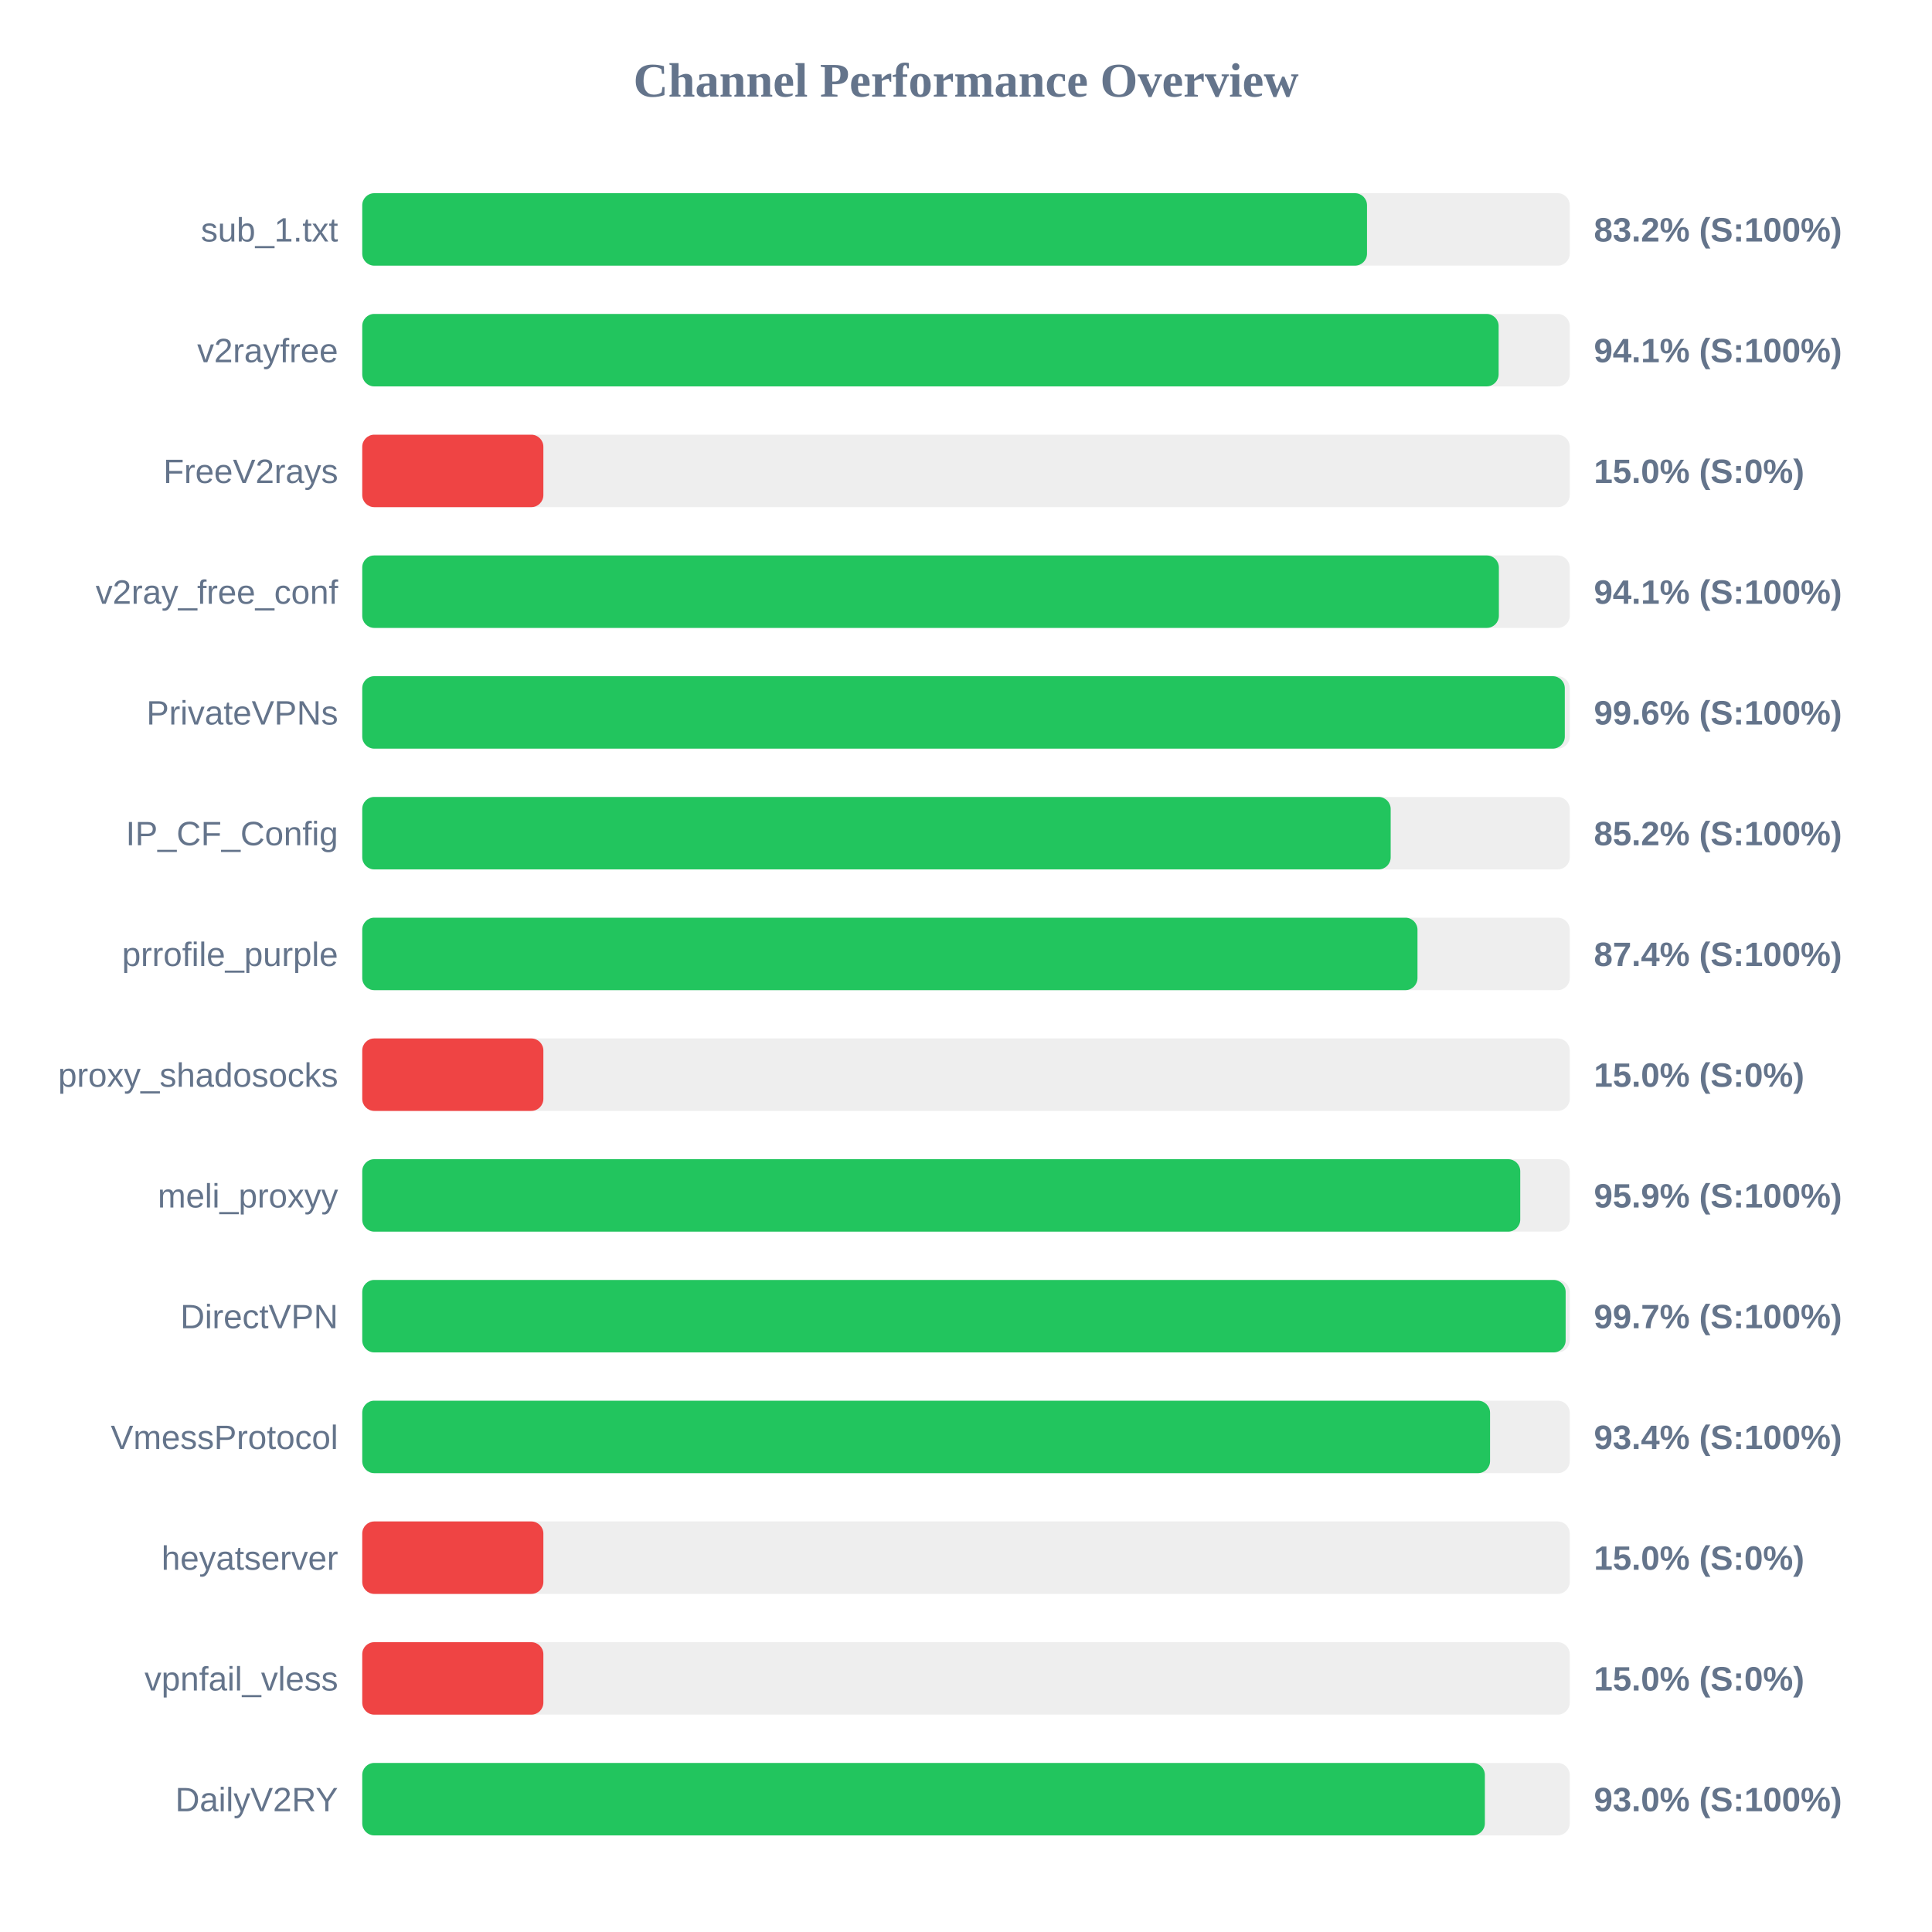
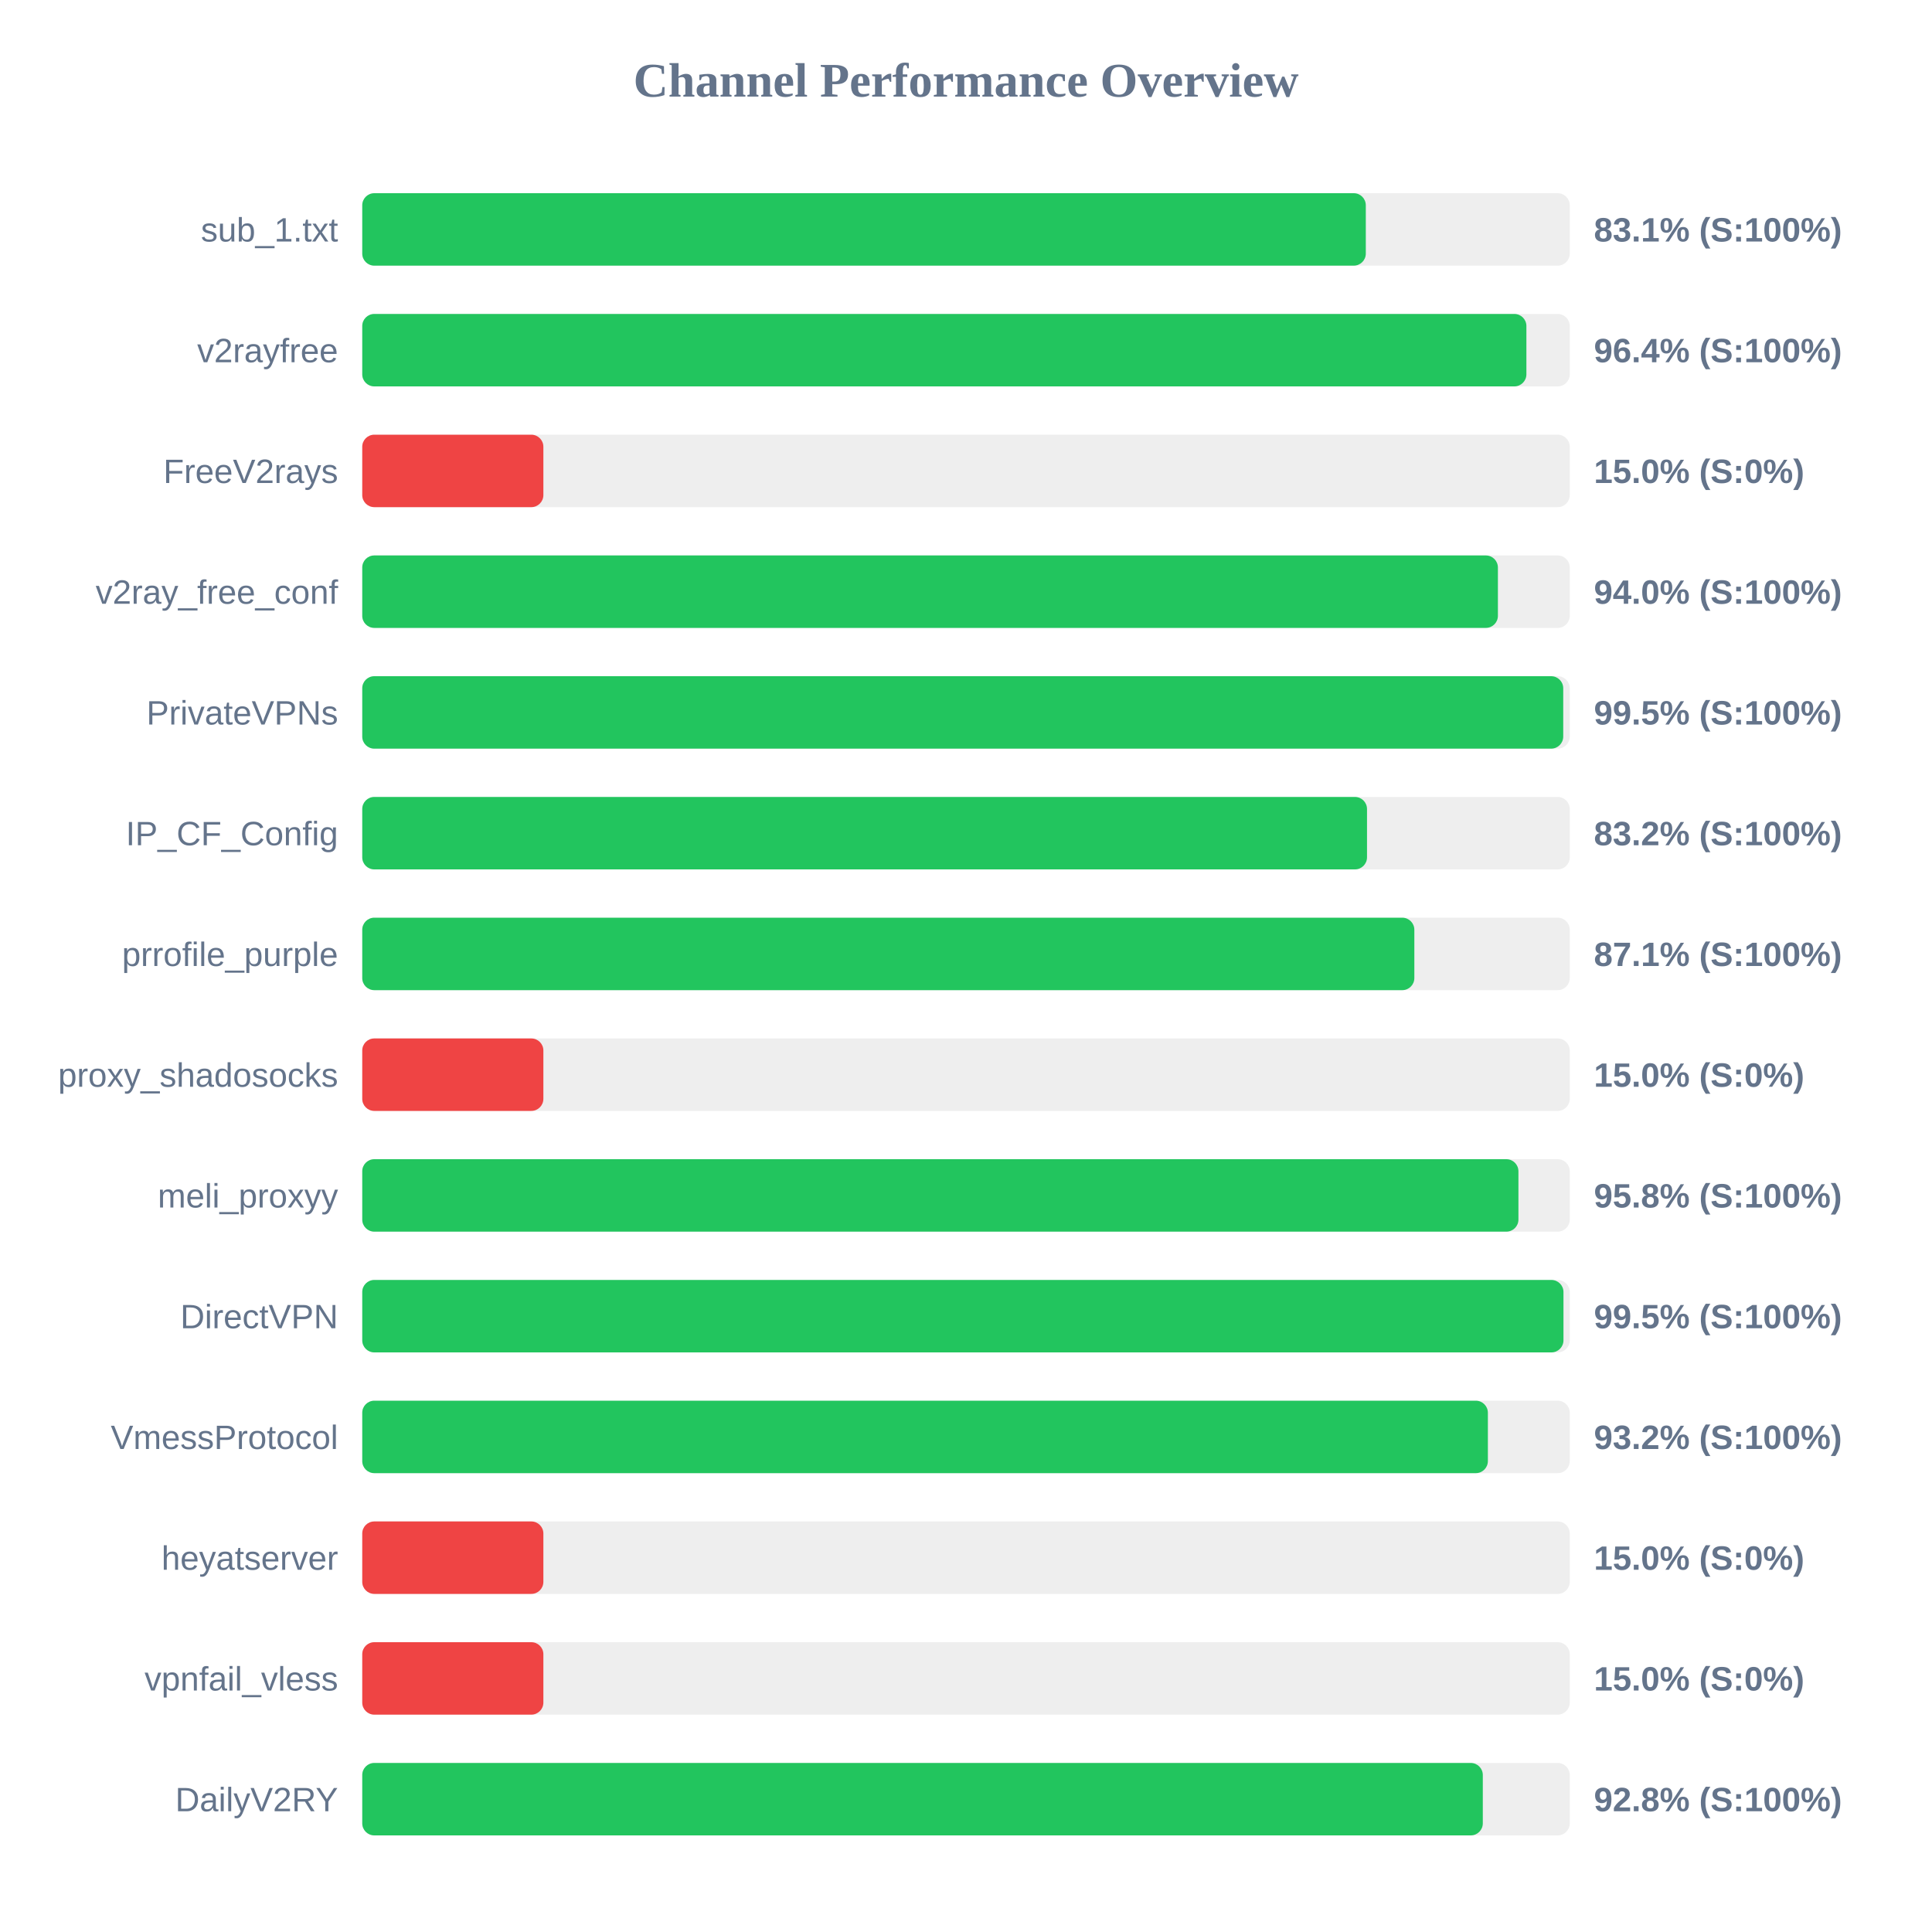
<svg xmlns="http://www.w3.org/2000/svg" width="800" height="800" version="1.1">
  <style>
        .row { font: 14px Arial; fill: #64748b; }
        .score { font: bold 14px Arial; fill: #64748b; }
    </style>
  <text x="400" y="40" text-anchor="middle" font-size="20px" font-weight="bold" fill="#64748b">Channel Performance Overview</text>
  <rect x="150" y="80" width="500" height="30" fill="#eee" rx="5" />
-   <rect x="150" y="80" width="416.05" height="30" fill="#22c55e" rx="5" />
+   <rect x="150" y="80" width="415.55" height="30" fill="#22c55e" rx="5" />
  <text x="140" y="100" text-anchor="end" class="row">sub_1.txt</text>
-   <text x="660" y="100" text-anchor="start" class="score">83.2% (S:100%)</text>
+   <text x="660" y="100" text-anchor="start" class="score">83.1% (S:100%)</text>
  <rect x="150" y="130" width="500" height="30" fill="#eee" rx="5" />
-   <rect x="150" y="130" width="470.55" height="30" fill="#22c55e" rx="5" />
+   <rect x="150" y="130" width="482.05" height="30" fill="#22c55e" rx="5" />
  <text x="140" y="150" text-anchor="end" class="row">v2rayfree</text>
-   <text x="660" y="150" text-anchor="start" class="score">94.1% (S:100%)</text>
+   <text x="660" y="150" text-anchor="start" class="score">96.4% (S:100%)</text>
  <rect x="150" y="180" width="500" height="30" fill="#eee" rx="5" />
  <rect x="150" y="180" width="75.0" height="30" fill="#ef4444" rx="5" />
  <text x="140" y="200" text-anchor="end" class="row">FreeV2rays</text>
  <text x="660" y="200" text-anchor="start" class="score">15.0% (S:0%)</text>
  <rect x="150" y="230" width="500" height="30" fill="#eee" rx="5" />
-   <rect x="150" y="230" width="470.65" height="30" fill="#22c55e" rx="5" />
+   <rect x="150" y="230" width="470.25" height="30" fill="#22c55e" rx="5" />
  <text x="140" y="250" text-anchor="end" class="row">v2ray_free_conf</text>
-   <text x="660" y="250" text-anchor="start" class="score">94.1% (S:100%)</text>
+   <text x="660" y="250" text-anchor="start" class="score">94.0% (S:100%)</text>
  <rect x="150" y="280" width="500" height="30" fill="#eee" rx="5" />
-   <rect x="150" y="280" width="497.95" height="30" fill="#22c55e" rx="5" />
+   <rect x="150" y="280" width="497.3" height="30" fill="#22c55e" rx="5" />
  <text x="140" y="300" text-anchor="end" class="row">PrivateVPNs</text>
-   <text x="660" y="300" text-anchor="start" class="score">99.6% (S:100%)</text>
+   <text x="660" y="300" text-anchor="start" class="score">99.5% (S:100%)</text>
  <rect x="150" y="330" width="500" height="30" fill="#eee" rx="5" />
-   <rect x="150" y="330" width="425.85" height="30" fill="#22c55e" rx="5" />
+   <rect x="150" y="330" width="416.05" height="30" fill="#22c55e" rx="5" />
  <text x="140" y="350" text-anchor="end" class="row">IP_CF_Config</text>
-   <text x="660" y="350" text-anchor="start" class="score">85.2% (S:100%)</text>
+   <text x="660" y="350" text-anchor="start" class="score">83.2% (S:100%)</text>
  <rect x="150" y="380" width="500" height="30" fill="#eee" rx="5" />
-   <rect x="150" y="380" width="436.95" height="30" fill="#22c55e" rx="5" />
+   <rect x="150" y="380" width="435.65" height="30" fill="#22c55e" rx="5" />
  <text x="140" y="400" text-anchor="end" class="row">prrofile_purple</text>
-   <text x="660" y="400" text-anchor="start" class="score">87.4% (S:100%)</text>
+   <text x="660" y="400" text-anchor="start" class="score">87.1% (S:100%)</text>
  <rect x="150" y="430" width="500" height="30" fill="#eee" rx="5" />
  <rect x="150" y="430" width="75.0" height="30" fill="#ef4444" rx="5" />
  <text x="140" y="450" text-anchor="end" class="row">proxy_shadosocks</text>
  <text x="660" y="450" text-anchor="start" class="score">15.0% (S:0%)</text>
  <rect x="150" y="480" width="500" height="30" fill="#eee" rx="5" />
-   <rect x="150" y="480" width="479.5" height="30" fill="#22c55e" rx="5" />
+   <rect x="150" y="480" width="478.75" height="30" fill="#22c55e" rx="5" />
  <text x="140" y="500" text-anchor="end" class="row">meli_proxyy</text>
-   <text x="660" y="500" text-anchor="start" class="score">95.9% (S:100%)</text>
+   <text x="660" y="500" text-anchor="start" class="score">95.8% (S:100%)</text>
  <rect x="150" y="530" width="500" height="30" fill="#eee" rx="5" />
-   <rect x="150" y="530" width="498.3" height="30" fill="#22c55e" rx="5" />
+   <rect x="150" y="530" width="497.4" height="30" fill="#22c55e" rx="5" />
  <text x="140" y="550" text-anchor="end" class="row">DirectVPN</text>
-   <text x="660" y="550" text-anchor="start" class="score">99.7% (S:100%)</text>
+   <text x="660" y="550" text-anchor="start" class="score">99.5% (S:100%)</text>
  <rect x="150" y="580" width="500" height="30" fill="#eee" rx="5" />
-   <rect x="150" y="580" width="467.0" height="30" fill="#22c55e" rx="5" />
+   <rect x="150" y="580" width="466.1" height="30" fill="#22c55e" rx="5" />
  <text x="140" y="600" text-anchor="end" class="row">VmessProtocol</text>
-   <text x="660" y="600" text-anchor="start" class="score">93.4% (S:100%)</text>
+   <text x="660" y="600" text-anchor="start" class="score">93.2% (S:100%)</text>
  <rect x="150" y="630" width="500" height="30" fill="#eee" rx="5" />
  <rect x="150" y="630" width="75.0" height="30" fill="#ef4444" rx="5" />
  <text x="140" y="650" text-anchor="end" class="row">heyatserver</text>
  <text x="660" y="650" text-anchor="start" class="score">15.0% (S:0%)</text>
  <rect x="150" y="680" width="500" height="30" fill="#eee" rx="5" />
  <rect x="150" y="680" width="75.0" height="30" fill="#ef4444" rx="5" />
  <text x="140" y="700" text-anchor="end" class="row">vpnfail_vless</text>
  <text x="660" y="700" text-anchor="start" class="score">15.0% (S:0%)</text>
  <rect x="150" y="730" width="500" height="30" fill="#eee" rx="5" />
-   <rect x="150" y="730" width="464.85" height="30" fill="#22c55e" rx="5" />
+   <rect x="150" y="730" width="464.0" height="30" fill="#22c55e" rx="5" />
  <text x="140" y="750" text-anchor="end" class="row">DailyV2RY</text>
-   <text x="660" y="750" text-anchor="start" class="score">93.0% (S:100%)</text>
+   <text x="660" y="750" text-anchor="start" class="score">92.8% (S:100%)</text>
</svg>
